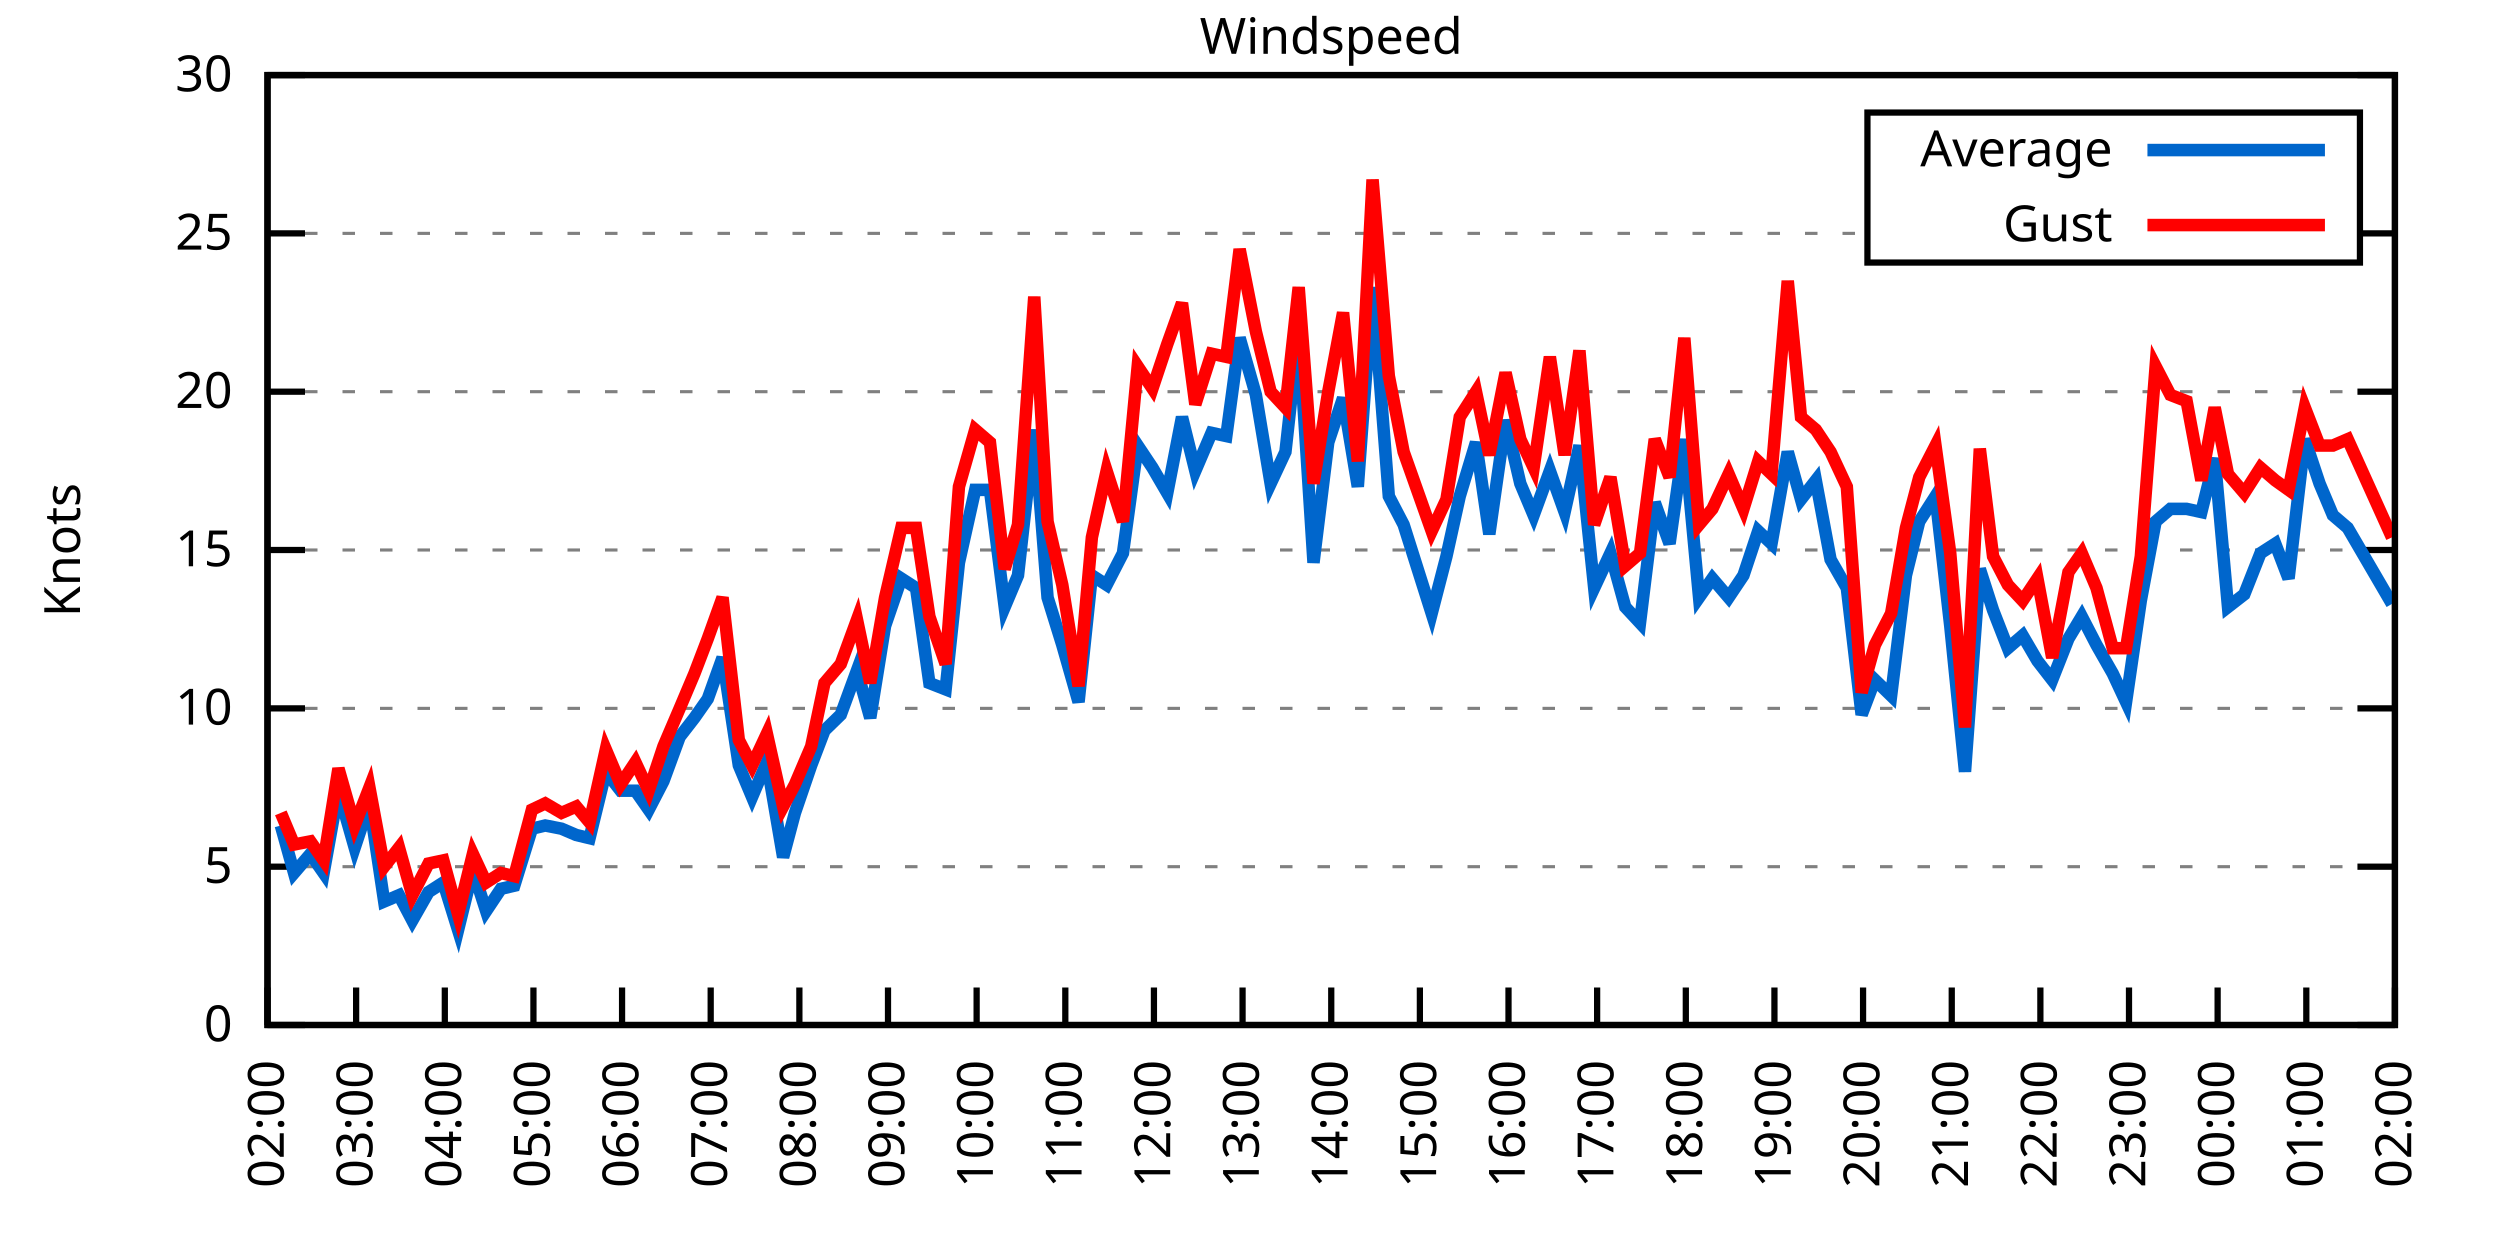
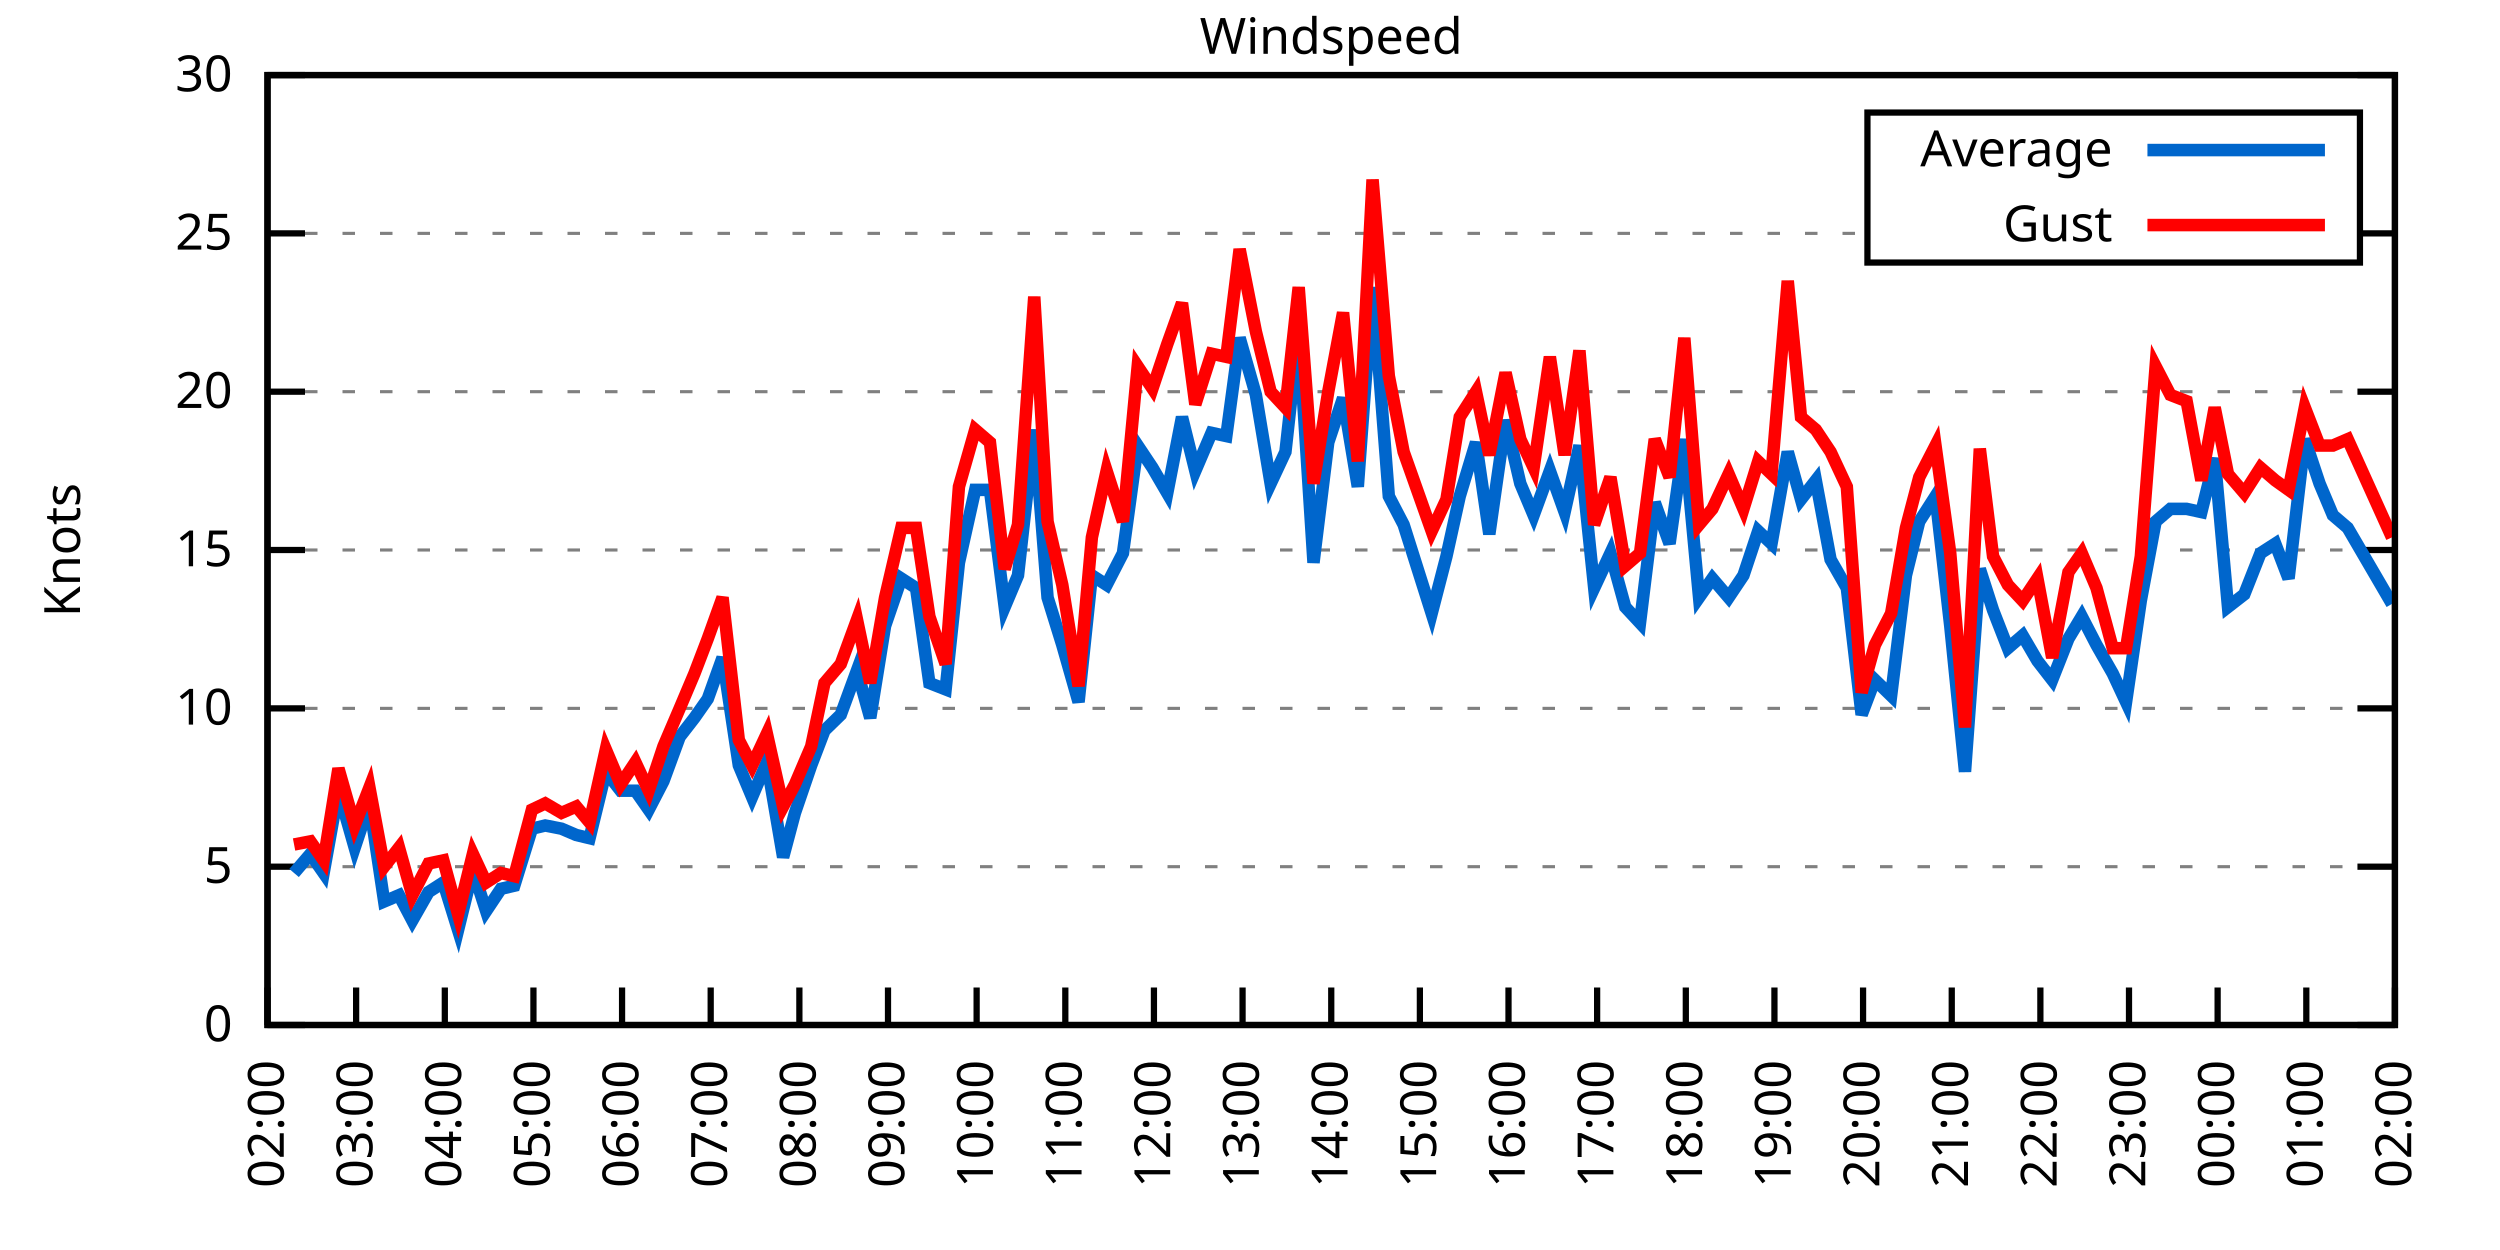
<svg xmlns="http://www.w3.org/2000/svg" xmlns:xlink="http://www.w3.org/1999/xlink" width="400" height="200" viewBox="0 0 400 200">
  <g id="gnuplot_canvas">
    <rect x="0" y="0" width="400" height="200" fill="none" />
    <defs>
      <circle id="gpDot" r="0.5" stroke-width="0.5" stroke="currentColor" />
      <path id="gpPt0" stroke-width="0.333" stroke="currentColor" d="M-1,0 h2 M0,-1 v2" />
      <path id="gpPt1" stroke-width="0.333" stroke="currentColor" d="M-1,-1 L1,1 M1,-1 L-1,1" />
      <path id="gpPt2" stroke-width="0.333" stroke="currentColor" d="M-1,0 L1,0 M0,-1 L0,1 M-1,-1 L1,1 M-1,1 L1,-1" />
      <rect id="gpPt3" stroke-width="0.333" stroke="currentColor" x="-1" y="-1" width="2" height="2" />
      <rect id="gpPt4" stroke-width="0.333" stroke="currentColor" fill="currentColor" x="-1" y="-1" width="2" height="2" />
      <circle id="gpPt5" stroke-width="0.333" stroke="currentColor" cx="0" cy="0" r="1" />
      <use xlink:href="#gpPt5" id="gpPt6" fill="currentColor" stroke="none" />
      <path id="gpPt7" stroke-width="0.333" stroke="currentColor" d="M0,-1.33 L-1.33,0.67 L1.33,0.67 z" />
      <use xlink:href="#gpPt7" id="gpPt8" fill="currentColor" stroke="none" />
      <use xlink:href="#gpPt7" id="gpPt9" stroke="currentColor" transform="rotate(180)" />
      <use xlink:href="#gpPt9" id="gpPt10" fill="currentColor" stroke="none" />
      <use xlink:href="#gpPt3" id="gpPt11" stroke="currentColor" transform="rotate(45)" />
      <use xlink:href="#gpPt11" id="gpPt12" fill="currentColor" stroke="none" />
      <path id="gpPt13" stroke-width="0.333" stroke="currentColor" d="M0,1.330 L1.265,0.411 L0.782,-1.067 L-0.782,-1.076 L-1.265,0.411 z" />
      <use xlink:href="#gpPt13" id="gpPt14" fill="currentColor" stroke="none" />
      <filter id="textbox" filterUnits="objectBoundingBox" x="0" y="0" height="1" width="1">
        <feFlood flood-color="white" flood-opacity="1" result="bgnd" />
        <feComposite in="SourceGraphic" in2="bgnd" operator="atop" />
      </filter>
      <filter id="greybox" filterUnits="objectBoundingBox" x="0" y="0" height="1" width="1">
        <feFlood flood-color="lightgrey" flood-opacity="1" result="grey" />
        <feComposite in="SourceGraphic" in2="grey" operator="atop" />
      </filter>
    </defs>
    <g fill="none" color="white" stroke="currentColor" stroke-width="1.00" stroke-linecap="butt" stroke-linejoin="miter">
</g>
    <g fill="none" color="black" stroke="currentColor" stroke-width="1.00" stroke-linecap="butt" stroke-linejoin="miter">
      <g stroke="none" shape-rendering="crispEdges">
        <polygon fill="rgb(255, 255, 255)" points="42.80,164.00 383.18,164.00 383.18,12.02 42.80,12.02 " />
      </g>
    </g>
    <g fill="none" color="black" stroke="currentColor" stroke-width="1.00" stroke-linecap="butt" stroke-linejoin="miter">
</g>
    <g fill="none" color="black" stroke="black" stroke-width="0.50" stroke-linecap="butt" stroke-linejoin="miter">
</g>
    <g fill="none" color="gray" stroke="currentColor" stroke-width="0.50" stroke-linecap="butt" stroke-linejoin="miter">
      <path stroke="gray" stroke-dasharray="2,4" class="gridline" d="M42.80,164.00 L383.19,164.00  " />
    </g>
    <g fill="none" color="gray" stroke="gray" stroke-width="1.00" stroke-linecap="butt" stroke-linejoin="miter">
</g>
    <g fill="none" color="black" stroke="currentColor" stroke-width="1.00" stroke-linecap="butt" stroke-linejoin="miter">
      <path stroke="black" d="M42.80,164.00 L48.80,164.00 M383.19,164.00 L377.19,164.00  " />
      <g transform="translate(37.20,166.60)" stroke="none" fill="black" font-family="Sans" font-size="8.00" text-anchor="end">
        <text>
          <tspan font-family="Sans"> 0</tspan>
        </text>
      </g>
    </g>
    <g fill="none" color="black" stroke="currentColor" stroke-width="1.00" stroke-linecap="butt" stroke-linejoin="miter">
</g>
    <g fill="none" color="black" stroke="black" stroke-width="0.50" stroke-linecap="butt" stroke-linejoin="miter">
</g>
    <g fill="none" color="gray" stroke="currentColor" stroke-width="0.50" stroke-linecap="butt" stroke-linejoin="miter">
      <path stroke="gray" stroke-dasharray="2,4" class="gridline" d="M42.80,138.67 L383.19,138.67  " />
    </g>
    <g fill="none" color="gray" stroke="gray" stroke-width="1.00" stroke-linecap="butt" stroke-linejoin="miter">
</g>
    <g fill="none" color="black" stroke="currentColor" stroke-width="1.00" stroke-linecap="butt" stroke-linejoin="miter">
      <path stroke="black" d="M42.80,138.67 L48.80,138.67 M383.19,138.67 L377.19,138.67  " />
      <g transform="translate(37.20,141.27)" stroke="none" fill="black" font-family="Sans" font-size="8.00" text-anchor="end">
        <text>
          <tspan font-family="Sans"> 5</tspan>
        </text>
      </g>
    </g>
    <g fill="none" color="black" stroke="currentColor" stroke-width="1.00" stroke-linecap="butt" stroke-linejoin="miter">
</g>
    <g fill="none" color="black" stroke="black" stroke-width="0.50" stroke-linecap="butt" stroke-linejoin="miter">
</g>
    <g fill="none" color="gray" stroke="currentColor" stroke-width="0.50" stroke-linecap="butt" stroke-linejoin="miter">
      <path stroke="gray" stroke-dasharray="2,4" class="gridline" d="M42.80,113.34 L383.19,113.34  " />
    </g>
    <g fill="none" color="gray" stroke="gray" stroke-width="1.00" stroke-linecap="butt" stroke-linejoin="miter">
</g>
    <g fill="none" color="black" stroke="currentColor" stroke-width="1.00" stroke-linecap="butt" stroke-linejoin="miter">
      <path stroke="black" d="M42.80,113.34 L48.80,113.34 M383.19,113.34 L377.19,113.34  " />
      <g transform="translate(37.20,115.94)" stroke="none" fill="black" font-family="Sans" font-size="8.00" text-anchor="end">
        <text>
          <tspan font-family="Sans"> 10</tspan>
        </text>
      </g>
    </g>
    <g fill="none" color="black" stroke="currentColor" stroke-width="1.00" stroke-linecap="butt" stroke-linejoin="miter">
</g>
    <g fill="none" color="black" stroke="black" stroke-width="0.50" stroke-linecap="butt" stroke-linejoin="miter">
</g>
    <g fill="none" color="gray" stroke="currentColor" stroke-width="0.50" stroke-linecap="butt" stroke-linejoin="miter">
      <path stroke="gray" stroke-dasharray="2,4" class="gridline" d="M42.80,88.00 L383.19,88.00  " />
    </g>
    <g fill="none" color="gray" stroke="gray" stroke-width="1.00" stroke-linecap="butt" stroke-linejoin="miter">
</g>
    <g fill="none" color="black" stroke="currentColor" stroke-width="1.00" stroke-linecap="butt" stroke-linejoin="miter">
      <path stroke="black" d="M42.80,88.00 L48.80,88.00 M383.19,88.00 L377.19,88.00  " />
      <g transform="translate(37.20,90.60)" stroke="none" fill="black" font-family="Sans" font-size="8.00" text-anchor="end">
        <text>
          <tspan font-family="Sans"> 15</tspan>
        </text>
      </g>
    </g>
    <g fill="none" color="black" stroke="currentColor" stroke-width="1.00" stroke-linecap="butt" stroke-linejoin="miter">
</g>
    <g fill="none" color="black" stroke="black" stroke-width="0.50" stroke-linecap="butt" stroke-linejoin="miter">
</g>
    <g fill="none" color="gray" stroke="currentColor" stroke-width="0.50" stroke-linecap="butt" stroke-linejoin="miter">
      <path stroke="gray" stroke-dasharray="2,4" class="gridline" d="M42.80,62.67 L383.19,62.67  " />
    </g>
    <g fill="none" color="gray" stroke="gray" stroke-width="1.00" stroke-linecap="butt" stroke-linejoin="miter">
</g>
    <g fill="none" color="black" stroke="currentColor" stroke-width="1.00" stroke-linecap="butt" stroke-linejoin="miter">
      <path stroke="black" d="M42.80,62.67 L48.80,62.67 M383.19,62.67 L377.19,62.67  " />
      <g transform="translate(37.20,65.27)" stroke="none" fill="black" font-family="Sans" font-size="8.00" text-anchor="end">
        <text>
          <tspan font-family="Sans"> 20</tspan>
        </text>
      </g>
    </g>
    <g fill="none" color="black" stroke="currentColor" stroke-width="1.00" stroke-linecap="butt" stroke-linejoin="miter">
</g>
    <g fill="none" color="black" stroke="black" stroke-width="0.50" stroke-linecap="butt" stroke-linejoin="miter">
</g>
    <g fill="none" color="gray" stroke="currentColor" stroke-width="0.50" stroke-linecap="butt" stroke-linejoin="miter">
      <path stroke="gray" stroke-dasharray="2,4" class="gridline" d="M42.80,37.34 L298.79,37.34 M377.59,37.34 L383.19,37.34  " />
    </g>
    <g fill="none" color="gray" stroke="gray" stroke-width="1.00" stroke-linecap="butt" stroke-linejoin="miter">
</g>
    <g fill="none" color="black" stroke="currentColor" stroke-width="1.00" stroke-linecap="butt" stroke-linejoin="miter">
      <path stroke="black" d="M42.80,37.34 L48.80,37.34 M383.19,37.34 L377.19,37.34  " />
      <g transform="translate(37.20,39.94)" stroke="none" fill="black" font-family="Sans" font-size="8.00" text-anchor="end">
        <text>
          <tspan font-family="Sans"> 25</tspan>
        </text>
      </g>
    </g>
    <g fill="none" color="black" stroke="currentColor" stroke-width="1.00" stroke-linecap="butt" stroke-linejoin="miter">
</g>
    <g fill="none" color="black" stroke="black" stroke-width="0.50" stroke-linecap="butt" stroke-linejoin="miter">
</g>
    <g fill="none" color="gray" stroke="currentColor" stroke-width="0.50" stroke-linecap="butt" stroke-linejoin="miter">
      <path stroke="gray" stroke-dasharray="2,4" class="gridline" d="M42.80,12.01 L383.19,12.01  " />
    </g>
    <g fill="none" color="gray" stroke="gray" stroke-width="1.00" stroke-linecap="butt" stroke-linejoin="miter">
</g>
    <g fill="none" color="black" stroke="currentColor" stroke-width="1.00" stroke-linecap="butt" stroke-linejoin="miter">
      <path stroke="black" d="M42.80,12.01 L48.80,12.01 M383.19,12.01 L377.19,12.01  " />
      <g transform="translate(37.20,14.61)" stroke="none" fill="black" font-family="Sans" font-size="8.00" text-anchor="end">
        <text>
          <tspan font-family="Sans"> 30</tspan>
        </text>
      </g>
    </g>
    <g fill="none" color="black" stroke="currentColor" stroke-width="1.00" stroke-linecap="butt" stroke-linejoin="miter">
      <path stroke="black" d="M42.80,164.00 L42.80,158.00  " />
      <g transform="translate(45.40,169.60) rotate(270.00)" stroke="none" fill="black" font-family="Sans" font-size="8.00" text-anchor="end">
        <text>
          <tspan font-family="Sans">02:00</tspan>
        </text>
      </g>
    </g>
    <g fill="none" color="black" stroke="currentColor" stroke-width="1.00" stroke-linecap="butt" stroke-linejoin="miter">
      <path stroke="black" d="M56.98,164.00 L56.98,158.00  " />
      <g transform="translate(59.58,169.60) rotate(270.00)" stroke="none" fill="black" font-family="Sans" font-size="8.00" text-anchor="end">
        <text>
          <tspan font-family="Sans">03:00</tspan>
        </text>
      </g>
    </g>
    <g fill="none" color="black" stroke="currentColor" stroke-width="1.00" stroke-linecap="butt" stroke-linejoin="miter">
      <path stroke="black" d="M71.17,164.00 L71.17,158.00  " />
      <g transform="translate(73.77,169.60) rotate(270.00)" stroke="none" fill="black" font-family="Sans" font-size="8.00" text-anchor="end">
        <text>
          <tspan font-family="Sans">04:00</tspan>
        </text>
      </g>
    </g>
    <g fill="none" color="black" stroke="currentColor" stroke-width="1.00" stroke-linecap="butt" stroke-linejoin="miter">
      <path stroke="black" d="M85.35,164.00 L85.35,158.00  " />
      <g transform="translate(87.95,169.60) rotate(270.00)" stroke="none" fill="black" font-family="Sans" font-size="8.00" text-anchor="end">
        <text>
          <tspan font-family="Sans">05:00</tspan>
        </text>
      </g>
    </g>
    <g fill="none" color="black" stroke="currentColor" stroke-width="1.00" stroke-linecap="butt" stroke-linejoin="miter">
      <path stroke="black" d="M99.53,164.00 L99.53,158.00  " />
      <g transform="translate(102.13,169.60) rotate(270.00)" stroke="none" fill="black" font-family="Sans" font-size="8.00" text-anchor="end">
        <text>
          <tspan font-family="Sans">06:00</tspan>
        </text>
      </g>
    </g>
    <g fill="none" color="black" stroke="currentColor" stroke-width="1.00" stroke-linecap="butt" stroke-linejoin="miter">
      <path stroke="black" d="M113.71,164.00 L113.71,158.00  " />
      <g transform="translate(116.31,169.60) rotate(270.00)" stroke="none" fill="black" font-family="Sans" font-size="8.00" text-anchor="end">
        <text>
          <tspan font-family="Sans">07:00</tspan>
        </text>
      </g>
    </g>
    <g fill="none" color="black" stroke="currentColor" stroke-width="1.00" stroke-linecap="butt" stroke-linejoin="miter">
      <path stroke="black" d="M127.90,164.00 L127.90,158.00  " />
      <g transform="translate(130.50,169.60) rotate(270.00)" stroke="none" fill="black" font-family="Sans" font-size="8.00" text-anchor="end">
        <text>
          <tspan font-family="Sans">08:00</tspan>
        </text>
      </g>
    </g>
    <g fill="none" color="black" stroke="currentColor" stroke-width="1.00" stroke-linecap="butt" stroke-linejoin="miter">
      <path stroke="black" d="M142.08,164.00 L142.08,158.00  " />
      <g transform="translate(144.68,169.60) rotate(270.00)" stroke="none" fill="black" font-family="Sans" font-size="8.00" text-anchor="end">
        <text>
          <tspan font-family="Sans">09:00</tspan>
        </text>
      </g>
    </g>
    <g fill="none" color="black" stroke="currentColor" stroke-width="1.00" stroke-linecap="butt" stroke-linejoin="miter">
      <path stroke="black" d="M156.26,164.00 L156.26,158.00  " />
      <g transform="translate(158.86,169.60) rotate(270.00)" stroke="none" fill="black" font-family="Sans" font-size="8.00" text-anchor="end">
        <text>
          <tspan font-family="Sans">10:00</tspan>
        </text>
      </g>
    </g>
    <g fill="none" color="black" stroke="currentColor" stroke-width="1.00" stroke-linecap="butt" stroke-linejoin="miter">
      <path stroke="black" d="M170.45,164.00 L170.45,158.00  " />
      <g transform="translate(173.05,169.60) rotate(270.00)" stroke="none" fill="black" font-family="Sans" font-size="8.00" text-anchor="end">
        <text>
          <tspan font-family="Sans">11:00</tspan>
        </text>
      </g>
    </g>
    <g fill="none" color="black" stroke="currentColor" stroke-width="1.00" stroke-linecap="butt" stroke-linejoin="miter">
      <path stroke="black" d="M184.63,164.00 L184.63,158.00  " />
      <g transform="translate(187.23,169.60) rotate(270.00)" stroke="none" fill="black" font-family="Sans" font-size="8.00" text-anchor="end">
        <text>
          <tspan font-family="Sans">12:00</tspan>
        </text>
      </g>
    </g>
    <g fill="none" color="black" stroke="currentColor" stroke-width="1.00" stroke-linecap="butt" stroke-linejoin="miter">
      <path stroke="black" d="M198.81,164.00 L198.81,158.00  " />
      <g transform="translate(201.41,169.60) rotate(270.00)" stroke="none" fill="black" font-family="Sans" font-size="8.00" text-anchor="end">
        <text>
          <tspan font-family="Sans">13:00</tspan>
        </text>
      </g>
    </g>
    <g fill="none" color="black" stroke="currentColor" stroke-width="1.00" stroke-linecap="butt" stroke-linejoin="miter">
      <path stroke="black" d="M213.00,164.00 L213.00,158.00  " />
      <g transform="translate(215.60,169.60) rotate(270.00)" stroke="none" fill="black" font-family="Sans" font-size="8.00" text-anchor="end">
        <text>
          <tspan font-family="Sans">14:00</tspan>
        </text>
      </g>
    </g>
    <g fill="none" color="black" stroke="currentColor" stroke-width="1.00" stroke-linecap="butt" stroke-linejoin="miter">
      <path stroke="black" d="M227.18,164.00 L227.18,158.00  " />
      <g transform="translate(229.78,169.60) rotate(270.00)" stroke="none" fill="black" font-family="Sans" font-size="8.00" text-anchor="end">
        <text>
          <tspan font-family="Sans">15:00</tspan>
        </text>
      </g>
    </g>
    <g fill="none" color="black" stroke="currentColor" stroke-width="1.00" stroke-linecap="butt" stroke-linejoin="miter">
      <path stroke="black" d="M241.36,164.00 L241.36,158.00  " />
      <g transform="translate(243.96,169.60) rotate(270.00)" stroke="none" fill="black" font-family="Sans" font-size="8.00" text-anchor="end">
        <text>
          <tspan font-family="Sans">16:00</tspan>
        </text>
      </g>
    </g>
    <g fill="none" color="black" stroke="currentColor" stroke-width="1.00" stroke-linecap="butt" stroke-linejoin="miter">
      <path stroke="black" d="M255.54,164.00 L255.54,158.00  " />
      <g transform="translate(258.14,169.60) rotate(270.00)" stroke="none" fill="black" font-family="Sans" font-size="8.00" text-anchor="end">
        <text>
          <tspan font-family="Sans">17:00</tspan>
        </text>
      </g>
    </g>
    <g fill="none" color="black" stroke="currentColor" stroke-width="1.00" stroke-linecap="butt" stroke-linejoin="miter">
      <path stroke="black" d="M269.73,164.00 L269.73,158.00  " />
      <g transform="translate(272.33,169.60) rotate(270.00)" stroke="none" fill="black" font-family="Sans" font-size="8.00" text-anchor="end">
        <text>
          <tspan font-family="Sans">18:00</tspan>
        </text>
      </g>
    </g>
    <g fill="none" color="black" stroke="currentColor" stroke-width="1.00" stroke-linecap="butt" stroke-linejoin="miter">
      <path stroke="black" d="M283.91,164.00 L283.91,158.00  " />
      <g transform="translate(286.51,169.60) rotate(270.00)" stroke="none" fill="black" font-family="Sans" font-size="8.00" text-anchor="end">
        <text>
          <tspan font-family="Sans">19:00</tspan>
        </text>
      </g>
    </g>
    <g fill="none" color="black" stroke="currentColor" stroke-width="1.00" stroke-linecap="butt" stroke-linejoin="miter">
      <path stroke="black" d="M298.09,164.00 L298.09,158.00  " />
      <g transform="translate(300.69,169.60) rotate(270.00)" stroke="none" fill="black" font-family="Sans" font-size="8.00" text-anchor="end">
        <text>
          <tspan font-family="Sans">20:00</tspan>
        </text>
      </g>
    </g>
    <g fill="none" color="black" stroke="currentColor" stroke-width="1.00" stroke-linecap="butt" stroke-linejoin="miter">
      <path stroke="black" d="M312.28,164.00 L312.28,158.00  " />
      <g transform="translate(314.88,169.60) rotate(270.00)" stroke="none" fill="black" font-family="Sans" font-size="8.00" text-anchor="end">
        <text>
          <tspan font-family="Sans">21:00</tspan>
        </text>
      </g>
    </g>
    <g fill="none" color="black" stroke="currentColor" stroke-width="1.00" stroke-linecap="butt" stroke-linejoin="miter">
      <path stroke="black" d="M326.46,164.00 L326.46,158.00  " />
      <g transform="translate(329.06,169.60) rotate(270.00)" stroke="none" fill="black" font-family="Sans" font-size="8.00" text-anchor="end">
        <text>
          <tspan font-family="Sans">22:00</tspan>
        </text>
      </g>
    </g>
    <g fill="none" color="black" stroke="currentColor" stroke-width="1.00" stroke-linecap="butt" stroke-linejoin="miter">
      <path stroke="black" d="M340.64,164.00 L340.64,158.00  " />
      <g transform="translate(343.24,169.60) rotate(270.00)" stroke="none" fill="black" font-family="Sans" font-size="8.00" text-anchor="end">
        <text>
          <tspan font-family="Sans">23:00</tspan>
        </text>
      </g>
    </g>
    <g fill="none" color="black" stroke="currentColor" stroke-width="1.00" stroke-linecap="butt" stroke-linejoin="miter">
      <path stroke="black" d="M354.82,164.00 L354.82,158.00  " />
      <g transform="translate(357.42,169.60) rotate(270.00)" stroke="none" fill="black" font-family="Sans" font-size="8.00" text-anchor="end">
        <text>
          <tspan font-family="Sans">00:00</tspan>
        </text>
      </g>
    </g>
    <g fill="none" color="black" stroke="currentColor" stroke-width="1.00" stroke-linecap="butt" stroke-linejoin="miter">
      <path stroke="black" d="M369.01,164.00 L369.01,158.00  " />
      <g transform="translate(371.61,169.60) rotate(270.00)" stroke="none" fill="black" font-family="Sans" font-size="8.00" text-anchor="end">
        <text>
          <tspan font-family="Sans">01:00</tspan>
        </text>
      </g>
    </g>
    <g fill="none" color="black" stroke="currentColor" stroke-width="1.00" stroke-linecap="butt" stroke-linejoin="miter">
      <path stroke="black" d="M383.19,164.00 L383.19,158.00  " />
      <g transform="translate(385.79,169.60) rotate(270.00)" stroke="none" fill="black" font-family="Sans" font-size="8.00" text-anchor="end">
        <text>
          <tspan font-family="Sans">02:00</tspan>
        </text>
      </g>
    </g>
    <g fill="none" color="black" stroke="currentColor" stroke-width="1.00" stroke-linecap="butt" stroke-linejoin="miter">
</g>
    <g fill="none" color="black" stroke="currentColor" stroke-width="1.00" stroke-linecap="butt" stroke-linejoin="miter">
      <path stroke="black" d="M42.80,12.01 L42.80,164.00 L383.19,164.00 L383.19,12.01 L42.80,12.01 Z  " />
    </g>
    <g fill="none" color="black" stroke="currentColor" stroke-width="1.00" stroke-linecap="butt" stroke-linejoin="miter">
</g>
    <g fill="none" color="black" stroke="currentColor" stroke-width="1.00" stroke-linecap="butt" stroke-linejoin="miter">
      <path stroke="black" d="M298.79,42.01 L298.79,18.01 L377.59,18.01 L377.59,42.01 L298.79,42.01 Z  " />
    </g>
    <g id="Windspeed_plot_1">
      <g fill="none" color="white" stroke="black" stroke-width="2.00" stroke-linecap="butt" stroke-linejoin="miter">
</g>
      <g fill="none" color="black" stroke="currentColor" stroke-width="2.00" stroke-linecap="butt" stroke-linejoin="miter">
        <g transform="translate(337.99,26.61)" stroke="none" fill="black" font-family="Sans" font-size="8.00" text-anchor="end">
          <text>
            <tspan font-family="Sans">Average</tspan>
          </text>
        </g>
      </g>
      <g fill="none" color="black" stroke="currentColor" stroke-width="2.00" stroke-linecap="butt" stroke-linejoin="miter">
-         <path stroke="rgb(  0, 102, 204)" d="M343.59,24.01 L371.99,24.01 M44.93,132.08 L47.05,139.68 L49.66,136.64 L51.78,139.68 L54.15,126.51 L56.75,135.63   L59.11,128.54 L61.47,144.24 L63.84,143.23 L65.97,147.28 L68.57,142.72 L70.93,141.20 L73.29,148.80 L75.66,139.17   L77.78,145.76 L80.15,142.21 L82.28,141.71 L85.11,132.59 L87.24,132.08 L89.84,132.59 L92.20,133.60 L94.33,134.11   L96.93,123.47 L99.30,126.51 L101.66,126.51 L103.79,129.55 L106.15,124.99 L108.75,117.90 L111.11,114.86 L113.24,111.82   L115.61,105.23 L118.21,122.46 L120.33,127.52 L122.70,121.95 L125.30,137.15 L127.19,130.06 L129.79,122.46 L131.92,116.88   L134.52,114.35 L137.12,107.26 L139.24,114.86 L141.61,100.16 L144.21,92.56 L146.57,94.08 L148.70,109.28 L151.30,110.30   L153.43,90.03 L156.03,78.38 L158.39,78.38 L160.75,97.12 L162.88,92.06 L165.48,68.75 L167.61,95.60 L169.97,103.20   L172.57,112.32 L174.70,92.06 L177.06,93.58 L179.67,88.51 L182.03,71.29 L184.39,74.83 L186.76,78.89 L189.12,66.73   L191.25,75.34 L193.85,69.26 L196.21,69.77 L198.34,54.06 L200.94,63.18 L203.30,77.37 L205.67,72.30 L207.79,53.05   L210.16,90.03 L212.52,70.78 L214.89,63.69 L217.25,77.87 L219.61,45.95 L222.21,79.39 L224.58,83.95 L229.07,98.14   L231.43,89.02 L233.56,79.39 L236.16,70.78 L238.29,85.47 L240.89,67.23 L243.25,77.37 L245.38,82.43 L247.98,75.34   L250.34,81.93 L252.71,71.29 L255.07,94.08 L257.67,88.51 L260.04,97.12 L262.40,99.66 L264.76,80.41 L267.13,86.99   L269.49,70.27 L271.85,95.60 L273.98,92.56 L276.58,95.60 L278.95,92.06 L281.31,84.97 L283.44,86.99 L286.04,72.30   L288.16,79.90 L290.53,76.86 L292.89,89.52 L295.49,94.08 L297.86,114.35 L299.98,108.78 L302.58,111.31 L304.95,92.06   L307.08,83.45 L309.68,79.39 L312.04,100.16 L314.40,123.47 L316.77,91.04 L318.89,97.63 L321.26,103.71 L323.62,101.68   L325.99,105.74 L328.35,108.78 L330.95,102.19 L333.08,98.64 L335.44,103.20 L338.04,107.76 L340.17,112.32 L342.53,96.11   L344.90,83.45 L347.26,81.42 L349.86,81.42 L352.22,81.93 L354.35,73.31 L356.48,97.12 L359.08,95.10 L361.68,88.51   L364.04,86.99 L366.17,92.56 L368.77,70.27 L371.13,77.37 L373.26,82.43 L375.63,84.46 L382.72,96.62  " />
+         <path stroke="rgb(  0, 102, 204)" d="M343.59,24.01 L371.99,24.01 M47.05,139.68 L49.66,136.64 L51.78,139.68 L54.15,126.51 L56.75,135.63 L59.11,128.54   L61.47,144.24 L63.84,143.23 L65.97,147.28 L68.57,142.72 L70.93,141.20 L73.29,148.80 L75.66,139.17 L77.78,145.76   L80.15,142.21 L82.28,141.71 L85.11,132.59 L87.24,132.08 L89.84,132.59 L92.20,133.60 L94.33,134.11 L96.93,123.47   L99.30,126.51 L101.66,126.51 L103.79,129.55 L106.15,124.99 L108.75,117.90 L111.11,114.86 L113.24,111.82 L115.61,105.23   L118.21,122.46 L120.33,127.52 L122.70,121.95 L125.30,137.15 L127.19,130.06 L129.79,122.46 L131.92,116.88 L134.52,114.35   L137.12,107.26 L139.24,114.86 L141.61,100.16 L144.21,92.56 L146.57,94.08 L148.70,109.28 L151.30,110.30 L153.43,90.03   L156.03,78.38 L158.39,78.38 L160.75,97.12 L162.88,92.06 L165.48,68.75 L167.61,95.60 L169.97,103.20 L172.57,112.32   L174.70,92.06 L177.06,93.58 L179.67,88.51 L182.03,71.29 L184.39,74.83 L186.76,78.89 L189.12,66.73 L191.25,75.34   L193.85,69.26 L196.21,69.77 L198.34,54.06 L200.94,63.18 L203.30,77.37 L205.67,72.30 L207.79,53.05 L210.16,90.03   L212.52,70.78 L214.89,63.69 L217.25,77.87 L219.61,45.95 L222.21,79.39 L224.58,83.95 L229.07,98.14 L231.43,89.02   L233.56,79.39 L236.16,70.78 L238.29,85.47 L240.89,67.23 L243.25,77.37 L245.38,82.43 L247.98,75.34 L250.34,81.93   L252.71,71.29 L255.07,94.08 L257.67,88.51 L260.04,97.12 L262.40,99.66 L264.76,80.41 L267.13,86.99 L269.49,70.27   L271.85,95.60 L273.98,92.56 L276.58,95.60 L278.95,92.06 L281.31,84.97 L283.44,86.99 L286.04,72.30 L288.16,79.90   L290.53,76.86 L292.89,89.52 L295.49,94.08 L297.86,114.35 L299.98,108.78 L302.58,111.31 L304.95,92.06 L307.08,83.45   L309.68,79.39 L312.04,100.16 L314.40,123.47 L316.77,91.04 L318.89,97.63 L321.26,103.71 L323.62,101.68 L325.99,105.74   L328.35,108.78 L330.95,102.19 L333.08,98.64 L335.44,103.20 L338.04,107.76 L340.17,112.32 L342.53,96.11 L344.90,83.45   L347.26,81.42 L349.86,81.42 L352.22,81.93 L354.35,73.31 L356.48,97.12 L359.08,95.10 L361.68,88.51 L364.04,86.99   L366.17,92.56 L368.77,70.27 L371.13,77.37 L373.26,82.43 L375.63,84.46 L382.72,96.62  " />
      </g>
    </g>
    <g id="Windspeed_plot_2">
      <g fill="none" color="black" stroke="currentColor" stroke-width="2.00" stroke-linecap="butt" stroke-linejoin="miter">
        <g transform="translate(337.99,38.61)" stroke="none" fill="black" font-family="Sans" font-size="8.00" text-anchor="end">
          <text>
            <tspan font-family="Sans">Gust</tspan>
          </text>
        </g>
      </g>
      <g fill="none" color="black" stroke="currentColor" stroke-width="2.00" stroke-linecap="butt" stroke-linejoin="miter">
-         <path stroke="rgb(255,   0,   0)" d="M343.59,36.01 L371.99,36.01 M44.93,130.06 L47.05,135.12 L49.66,134.62 L51.78,137.66 L54.15,122.96 L56.75,132.08   L59.11,126.00 L61.47,138.67 L63.84,135.63 L65.97,143.23 L68.57,138.16 L70.93,137.66 L73.29,146.27 L75.66,136.64   L77.78,141.20 L80.15,139.68 L82.28,140.19 L85.11,129.55 L87.24,128.54 L89.84,130.06 L92.20,129.04 L94.33,131.58   L96.93,119.92 L99.30,125.50 L101.66,121.95 L103.79,126.51 L106.15,119.42 L108.75,113.34 L111.11,107.76 L113.24,102.19   L115.61,95.60 L118.21,118.40 L120.33,122.46 L122.70,117.39 L125.30,129.04 L127.19,125.50 L129.79,119.42 L131.92,109.28   L134.52,106.24 L137.12,99.15 L139.24,109.28 L141.61,95.60 L144.21,84.46 L146.57,84.46 L148.70,98.64 L151.30,106.24   L153.43,77.87 L156.03,68.75 L158.39,70.78 L160.75,91.04 L162.88,83.95 L165.48,47.47 L167.61,83.45 L169.97,93.58   L172.57,109.79 L174.70,85.98 L177.06,75.34 L179.67,83.45 L182.03,58.62 L184.39,62.17 L186.76,55.07 L189.12,48.49   L191.25,64.70 L193.85,56.59 L196.21,57.10 L198.34,39.87 L200.94,53.05 L203.30,62.67 L205.67,65.21 L207.79,45.95   L210.16,77.37 L212.52,62.67 L214.89,50.01 L217.25,73.82 L219.61,28.73 L222.21,60.14 L224.58,72.30 L229.07,84.97   L231.43,79.90 L233.56,66.73 L236.16,62.67 L238.29,72.81 L240.89,59.63 L243.25,70.27 L245.38,74.83 L247.98,57.10   L250.34,72.81 L252.71,56.09 L255.07,83.95 L257.67,76.35 L260.04,90.54 L262.40,88.51 L264.76,70.27 L267.13,76.35   L269.49,54.06 L271.85,83.95 L273.98,81.42 L276.58,75.85 L278.95,81.42 L281.31,73.82 L283.44,75.85 L286.04,44.94   L288.16,66.73 L290.53,68.75 L292.89,72.30 L295.49,77.87 L297.86,110.80 L299.98,103.20 L302.58,98.14 L304.95,84.46   L307.08,76.35 L309.68,71.29 L312.04,88.51 L314.40,116.38 L316.77,71.79 L318.89,89.02 L321.26,93.58 L323.62,96.11   L325.99,92.56 L328.35,105.23 L330.95,91.55 L333.08,88.51 L335.44,94.08 L338.04,103.71 L340.17,103.71 L342.53,89.02   L344.90,58.62 L347.26,63.18 L349.86,64.19 L352.22,76.86 L354.35,65.21 L356.48,75.85 L359.08,78.89 L361.68,74.83   L364.04,76.86 L366.17,78.38 L368.77,65.21 L371.13,71.29 L373.26,71.29 L375.63,70.27 L382.72,85.98  " />
+         <path stroke="rgb(255,   0,   0)" d="M343.59,36.01 L371.99,36.01 M47.05,135.12 L49.66,134.62 L51.78,137.66 L54.15,122.96 L56.75,132.08 L59.11,126.00   L61.47,138.67 L63.84,135.63 L65.97,143.23 L68.57,138.16 L70.93,137.66 L73.29,146.27 L75.66,136.64 L77.78,141.20   L80.15,139.68 L82.28,140.19 L85.11,129.55 L87.24,128.54 L89.84,130.06 L92.20,129.04 L94.33,131.58 L96.93,119.92   L99.30,125.50 L101.66,121.95 L103.79,126.51 L106.15,119.42 L108.75,113.34 L111.11,107.76 L113.24,102.19 L115.61,95.60   L118.21,118.40 L120.33,122.46 L122.70,117.39 L125.30,129.04 L127.19,125.50 L129.79,119.42 L131.92,109.28 L134.52,106.24   L137.12,99.15 L139.24,109.28 L141.61,95.60 L144.21,84.46 L146.57,84.46 L148.70,98.64 L151.30,106.24 L153.43,77.87   L156.03,68.75 L158.39,70.78 L160.75,91.04 L162.88,83.95 L165.48,47.47 L167.61,83.45 L169.97,93.58 L172.57,109.79   L174.70,85.98 L177.06,75.34 L179.67,83.45 L182.03,58.62 L184.39,62.17 L186.76,55.07 L189.12,48.49 L191.25,64.70   L193.85,56.59 L196.21,57.10 L198.34,39.87 L200.94,53.05 L203.30,62.67 L205.67,65.21 L207.79,45.95 L210.16,77.37   L212.52,62.67 L214.89,50.01 L217.25,73.82 L219.61,28.73 L222.21,60.14 L224.58,72.30 L229.07,84.97 L231.43,79.90   L233.56,66.73 L236.16,62.67 L238.29,72.81 L240.89,59.63 L243.25,70.27 L245.38,74.83 L247.98,57.10 L250.34,72.81   L252.71,56.09 L255.07,83.95 L257.67,76.35 L260.04,90.54 L262.40,88.51 L264.76,70.27 L267.13,76.35 L269.49,54.06   L271.85,83.95 L273.98,81.42 L276.58,75.85 L278.95,81.42 L281.31,73.82 L283.44,75.85 L286.04,44.94 L288.16,66.73   L290.53,68.75 L292.89,72.30 L295.49,77.87 L297.86,110.80 L299.98,103.20 L302.58,98.14 L304.95,84.46 L307.08,76.35   L309.68,71.29 L312.04,88.51 L314.40,116.38 L316.77,71.79 L318.89,89.02 L321.26,93.58 L323.62,96.11 L325.99,92.56   L328.35,105.23 L330.95,91.55 L333.08,88.51 L335.44,94.08 L338.04,103.71 L340.17,103.71 L342.53,89.02 L344.90,58.62   L347.26,63.18 L349.86,64.19 L352.22,76.86 L354.35,65.21 L356.48,75.85 L359.08,78.89 L361.68,74.83 L364.04,76.86   L366.17,78.38 L368.77,65.21 L371.13,71.29 L373.26,71.29 L375.63,70.27 L382.72,85.98  " />
      </g>
    </g>
    <g fill="none" color="black" stroke="currentColor" stroke-width="2.00" stroke-linecap="butt" stroke-linejoin="miter">
</g>
    <g fill="none" color="black" stroke="black" stroke-width="1.00" stroke-linecap="butt" stroke-linejoin="miter">
</g>
    <g fill="none" color="black" stroke="currentColor" stroke-width="1.00" stroke-linecap="butt" stroke-linejoin="miter">
      <path stroke="black" d="M42.80,12.01 L42.80,164.00 L383.19,164.00 L383.19,12.01 L42.80,12.01 Z  " />
      <g transform="translate(12.80,88.01) rotate(270.00)" stroke="none" fill="black" font-family="Sans" font-size="8.00" text-anchor="middle">
        <text>
          <tspan font-family="Sans">Knots</tspan>
        </text>
      </g>
    </g>
    <g fill="none" color="black" stroke="currentColor" stroke-width="1.00" stroke-linecap="butt" stroke-linejoin="miter">
</g>
    <g fill="none" color="black" stroke="currentColor" stroke-width="1.00" stroke-linecap="butt" stroke-linejoin="miter">
      <g transform="translate(212.99,8.61)" stroke="none" fill="black" font-family="Sans" font-size="8.00" text-anchor="middle">
        <text>
          <tspan font-family="Sans">Windspeed</tspan>
        </text>
      </g>
    </g>
    <g fill="none" color="black" stroke="currentColor" stroke-width="1.00" stroke-linecap="butt" stroke-linejoin="miter">
</g>
  </g>
</svg>
